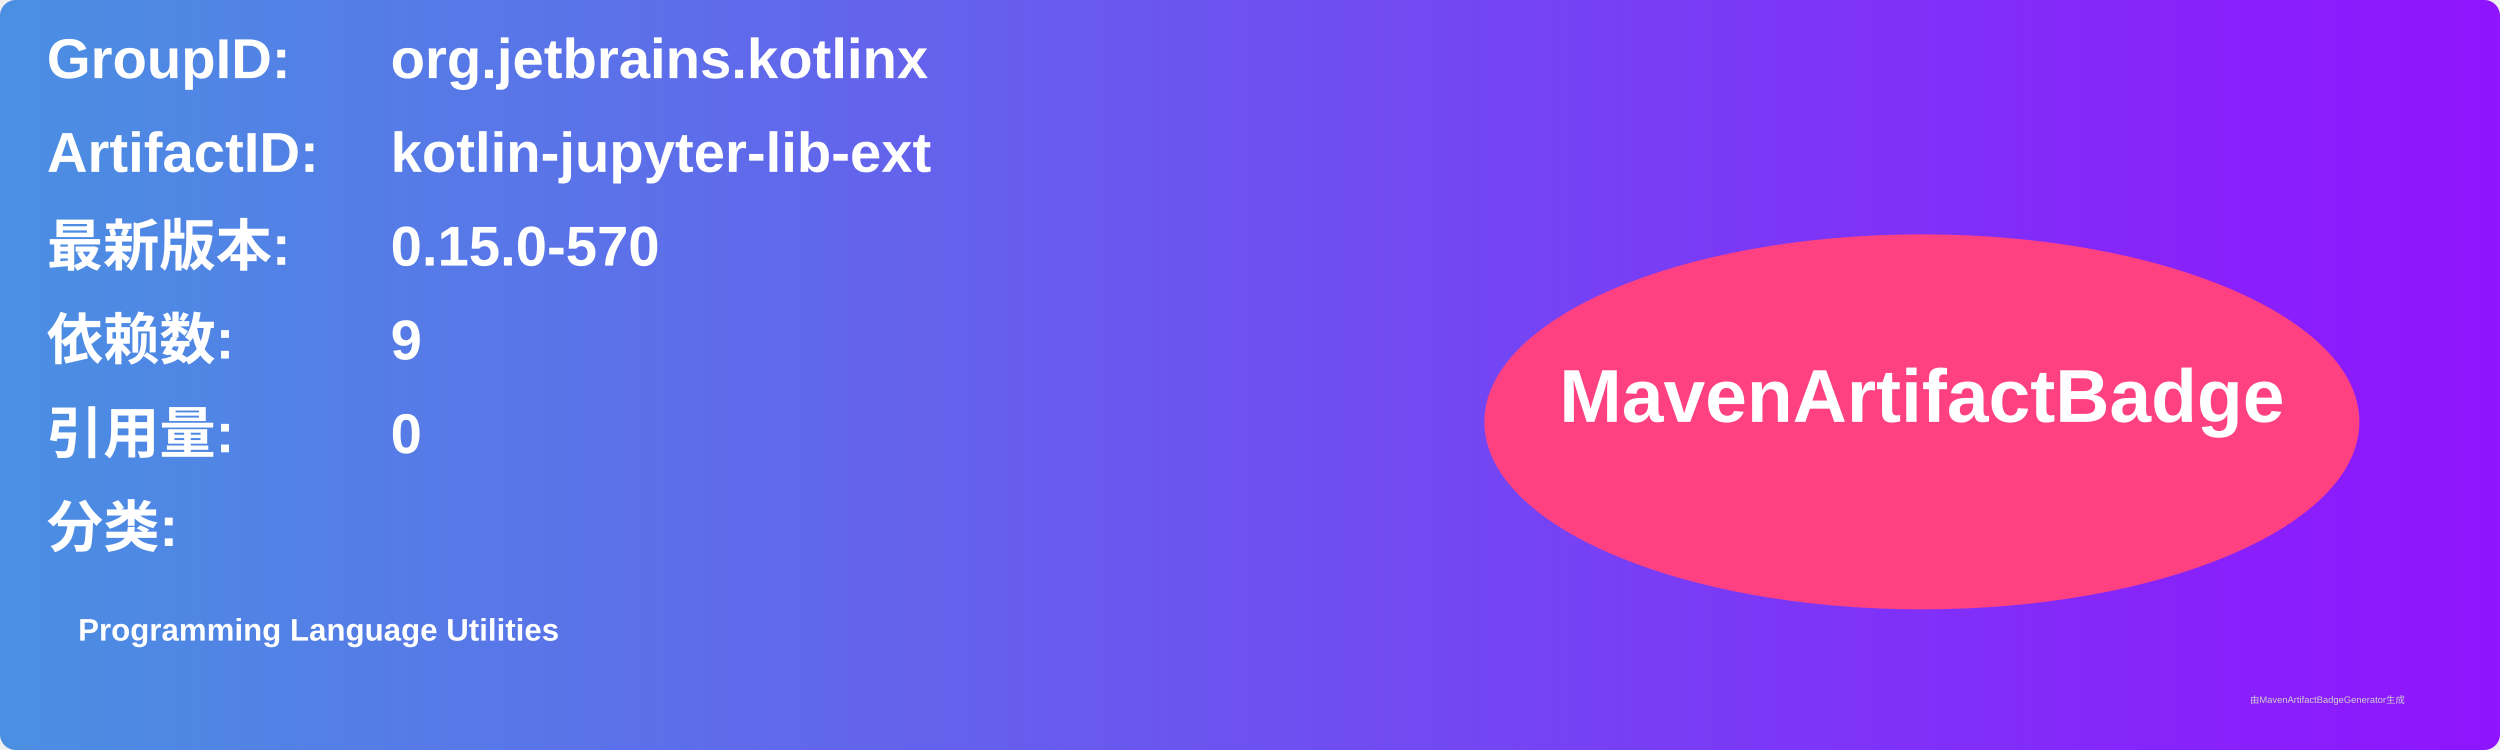
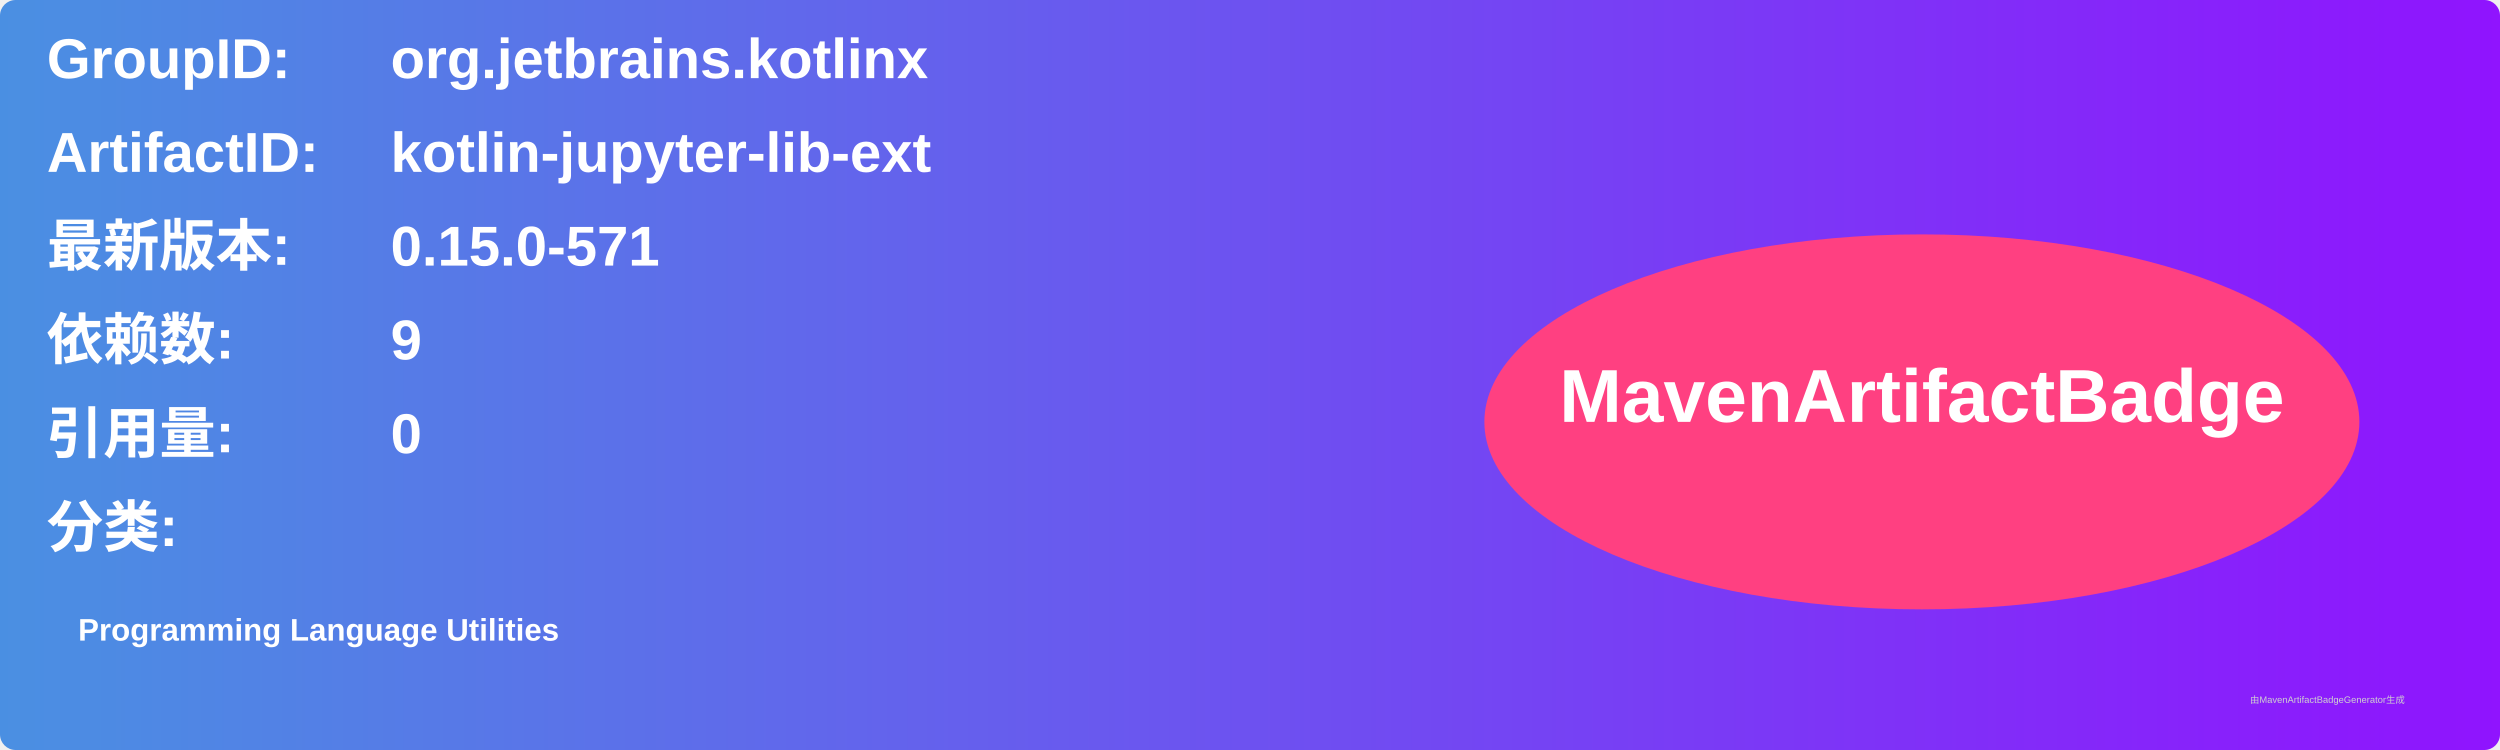
<svg xmlns="http://www.w3.org/2000/svg" width="800" height="240" viewBox="0 0 800 240">
  <linearGradient id="grad" x1="0%" y1="0%" x2="100%" y2="0%">
    <stop offset="0%" stop-color="#4a90e2" />
    <stop offset="100%" stop-color="#9013fe" />
  </linearGradient>
  <rect width="100%" height="100%" rx="5" ry="5" fill="url(#grad)" />
  <g transform="translate(15, 15)">
    <text x="0" y="10" font-family="Arial" font-size="18" fill="white" font-weight="bold" width="260">GroupID:</text>
    <text x="110" y="10" font-family="Arial" font-size="18" fill="white" font-weight="bold" width="460">org.jetbrains.kotlinx</text>
    <text x="0" y="40" font-family="Arial" font-size="18" fill="white" font-weight="bold" width="260">ArtifactID:</text>
    <text x="110" y="40" font-family="Arial" font-size="18" fill="white" font-weight="bold" width="460">kotlin-jupyter-lib-ext</text>
    <text x="0" y="70" font-family="Arial" font-size="18" fill="white" font-weight="bold">最新版本:</text>
    <text x="110" y="70" font-family="Arial" font-size="18" fill="white" font-weight="bold">
-       <tspan font-weight="bold">0.15.0-570</tspan>
+       <tspan font-weight="bold">0.15.0-571</tspan>
    </text>
    <text x="0" y="100" font-family="Arial" font-size="18" fill="white" font-weight="bold">依赖数: </text>
    <text x="110" y="100" font-family="Arial" font-size="18" fill="white">
      <tspan font-weight="bold">9</tspan>
    </text>
    <text x="0" y="130" font-family="Arial" font-size="18" fill="white" font-weight="bold">引用量: </text>
    <text x="110" y="130" font-family="Arial" font-size="18" fill="white">
      <tspan font-weight="bold">0</tspan>
    </text>
    <text x="0" y="160" font-family="Arial" font-size="18" fill="white" font-weight="bold">分类:</text>
    <text x="10" y="190" font-family="Arial" font-size="10" fill="white">
      <tspan font-weight="bold">Programming Language Utilities</tspan>
    </text>
    <ellipse cx="600" cy="120" rx="140" ry="60" fill="#ff4081" />
    <text x="600" y="120" text-anchor="middle" font-family="Arial" font-size="24" fill="white" font-weight="bold">MavenArtifactBadge</text>
  </g>
  <text x="720" y="225" font-family="Arial" font-size="3" fill="#d0d0d0">由MavenArtifactBadgeGenerator生成</text>
</svg>
